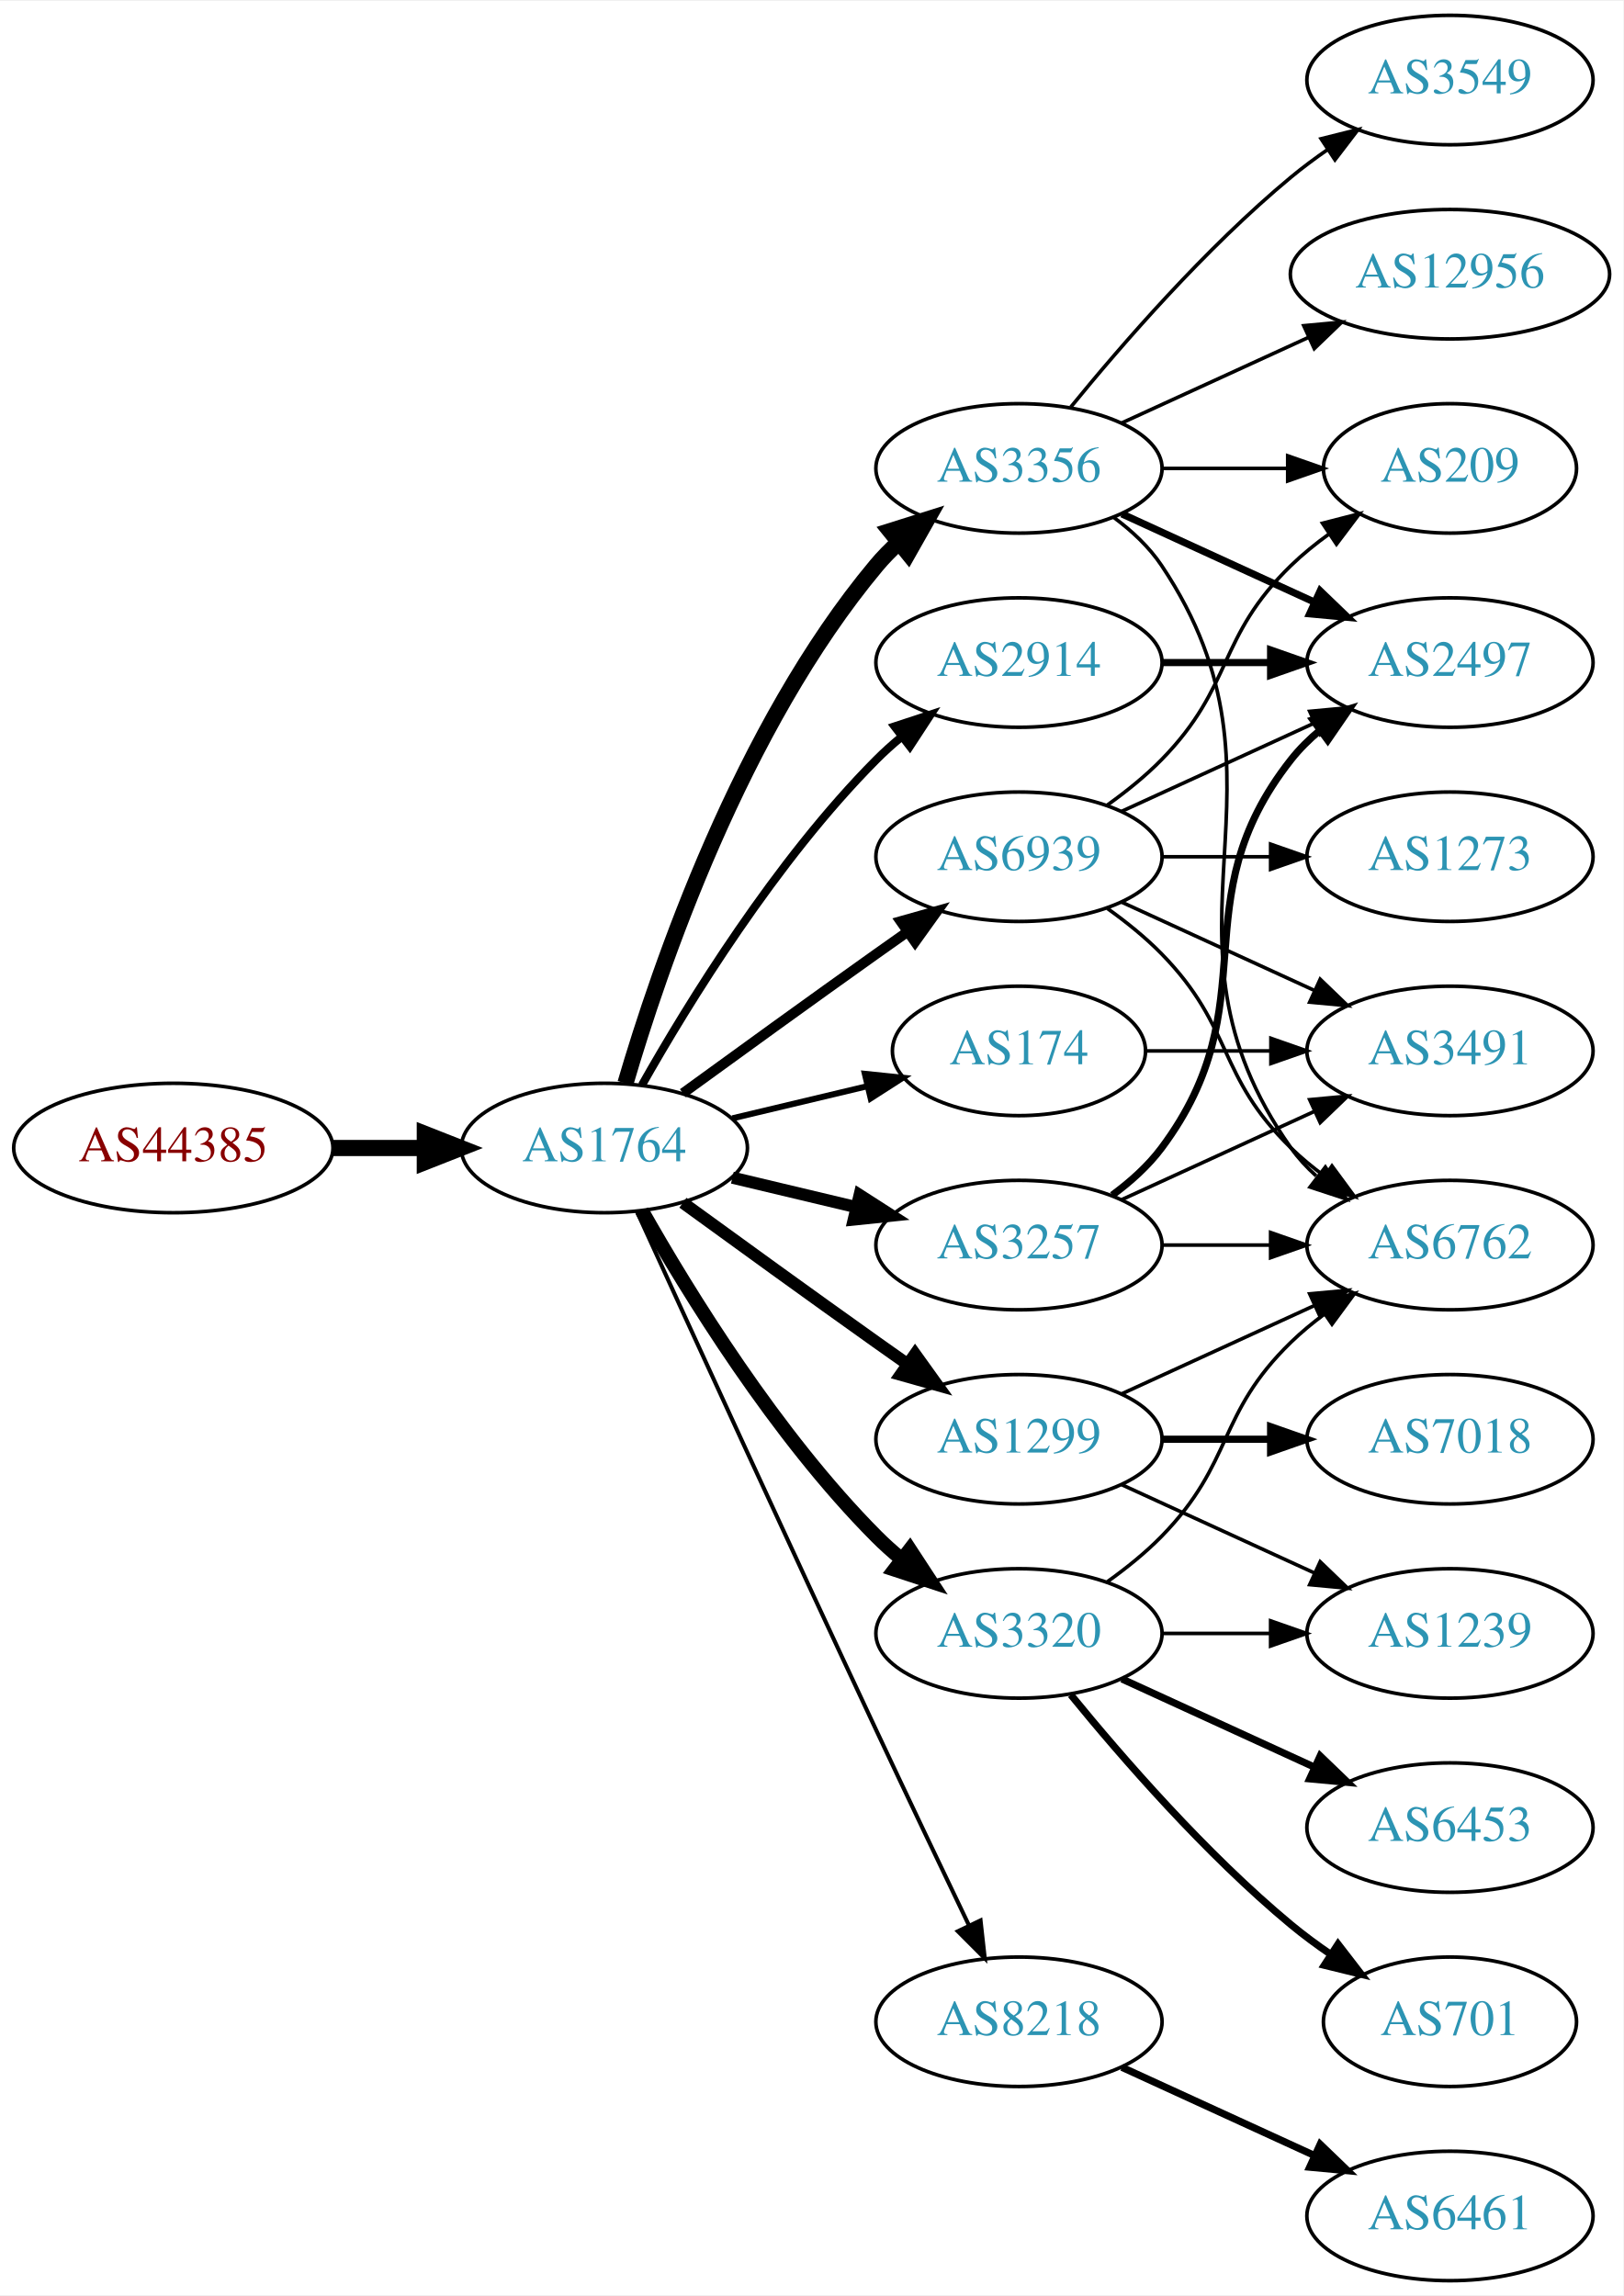
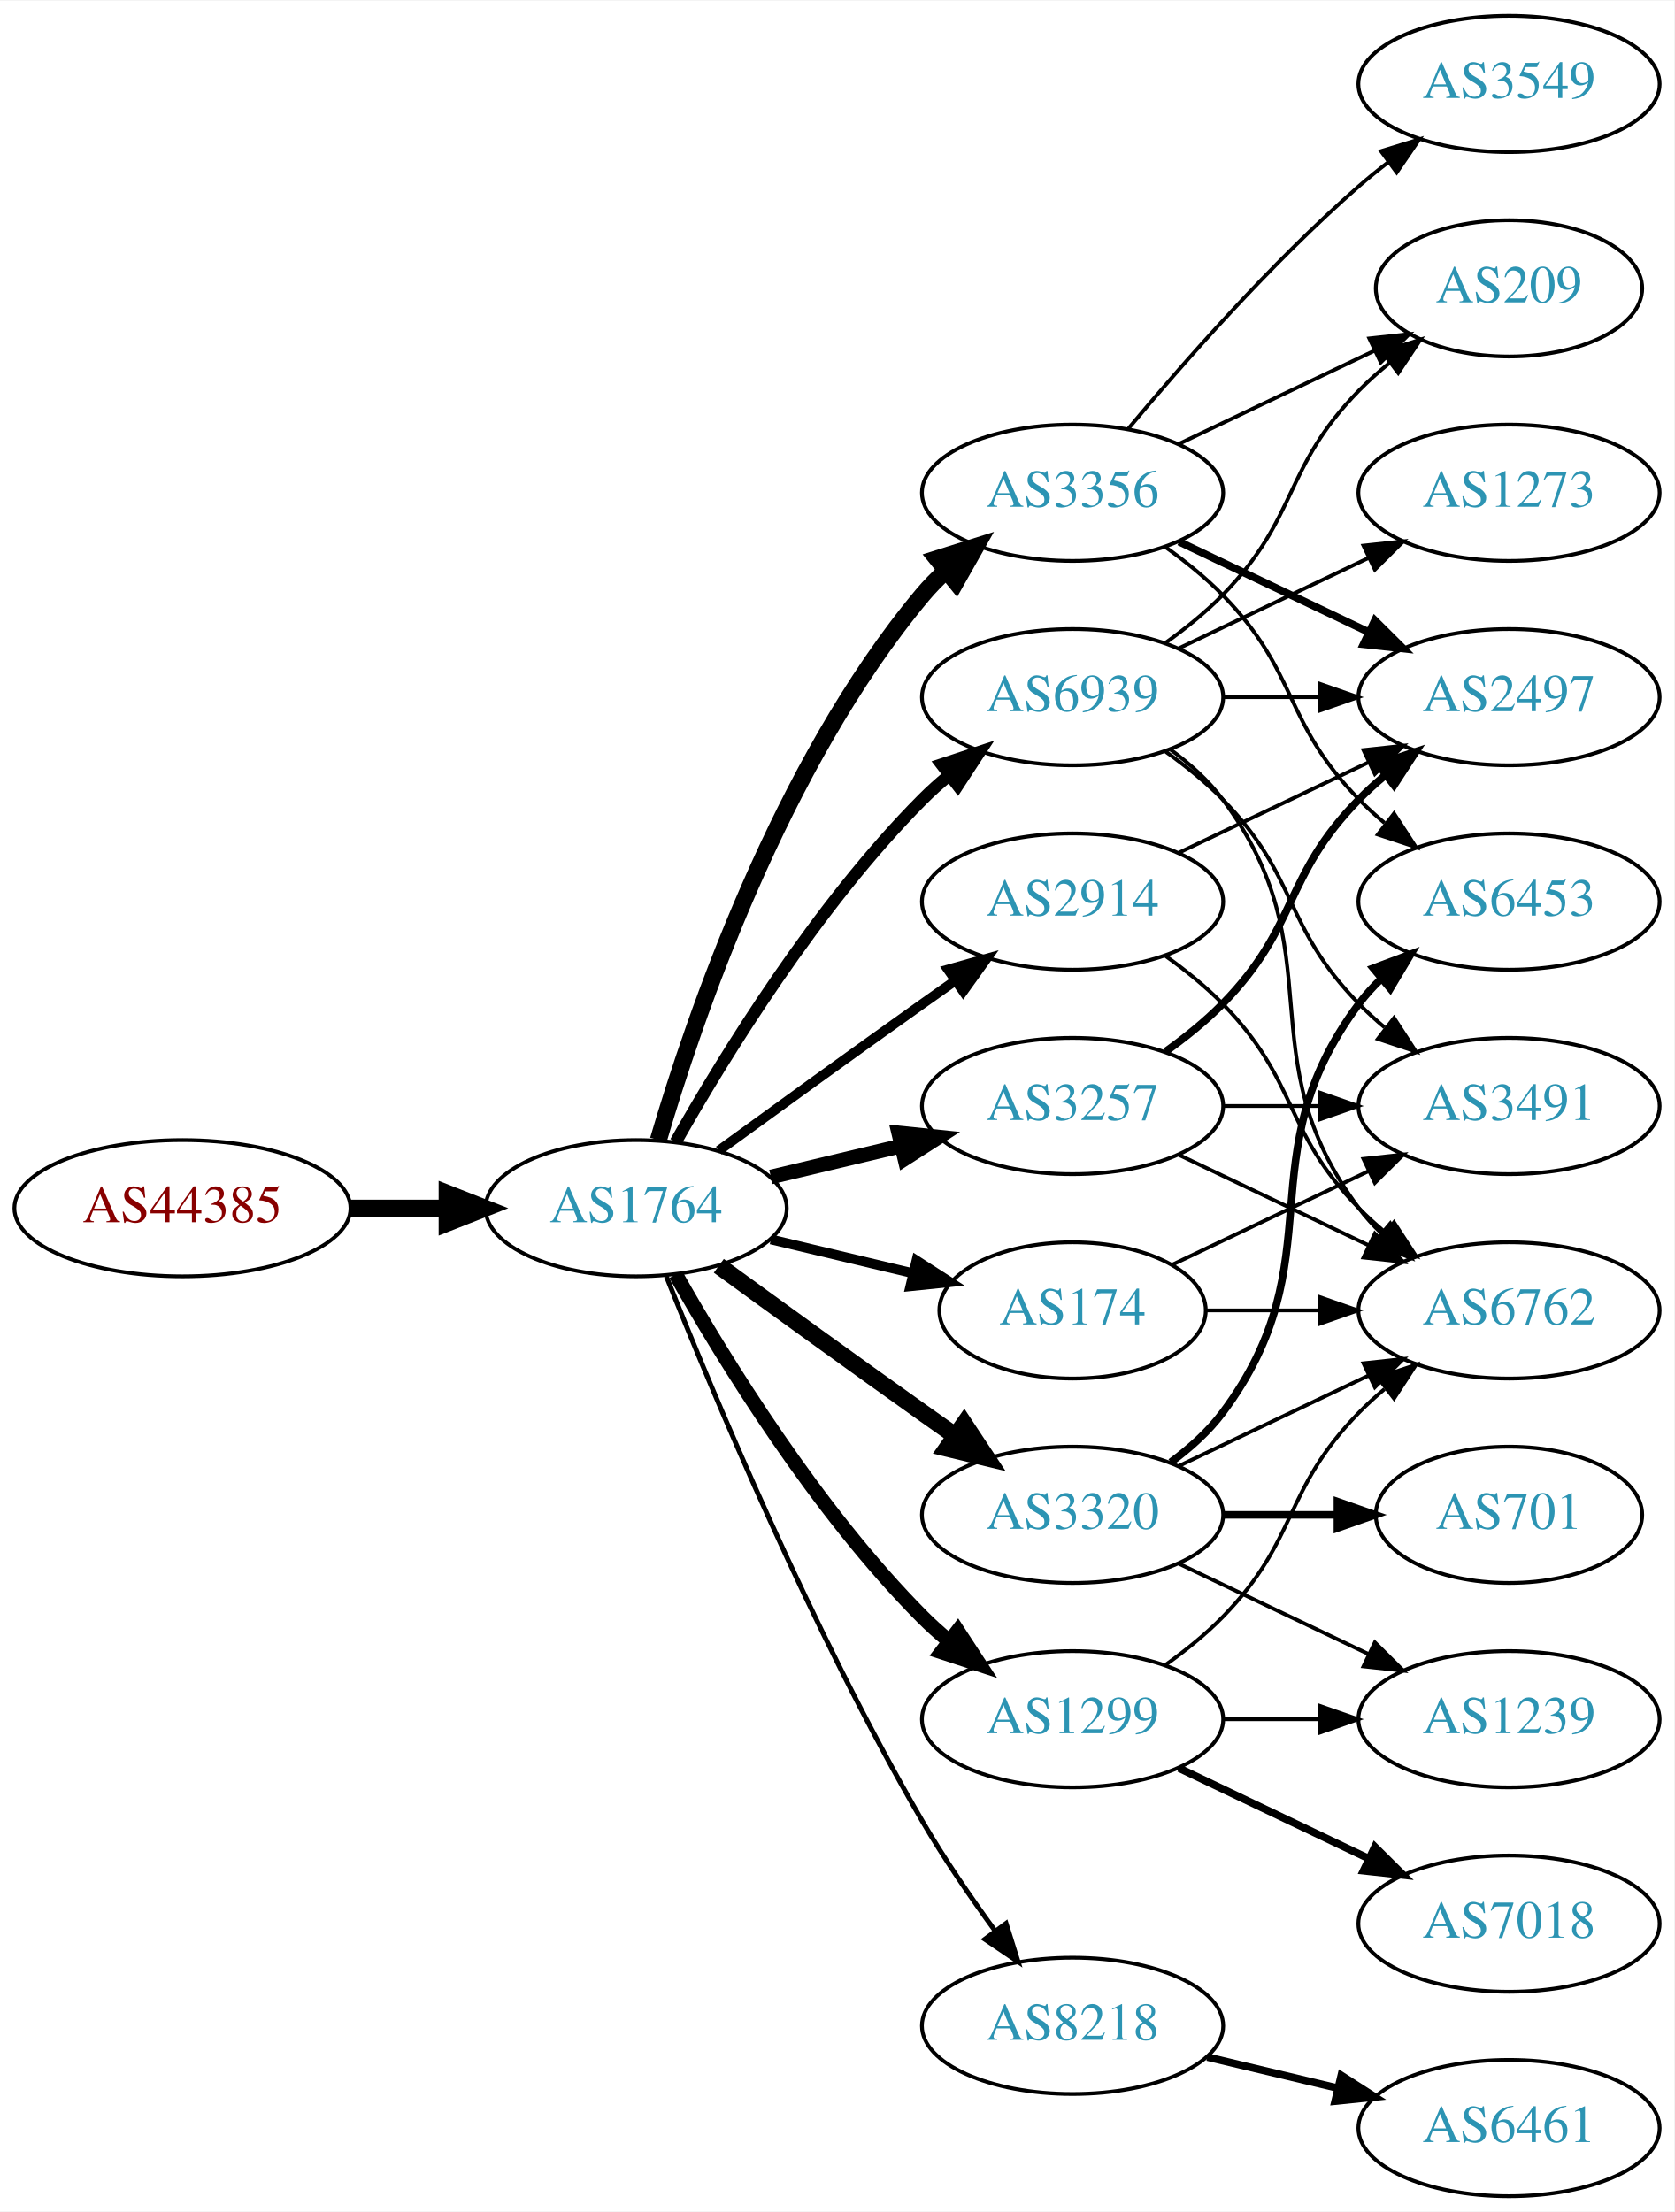
- <svg xmlns="http://www.w3.org/2000/svg" xmlns:xlink="http://www.w3.org/1999/xlink" width="451pt" height="638pt" viewBox="0.00 0.00 451.37 638.00">
-   <g id="graph0" class="graph" transform="scale(1 1) rotate(0) translate(4 634)">
-     <polygon fill="white" stroke="none" points="-4,4 -4,-634 447.37,-634 447.37,4 -4,4" />
+ <svg xmlns="http://www.w3.org/2000/svg" xmlns:xlink="http://www.w3.org/1999/xlink" width="442pt" height="584pt" viewBox="0.00 0.00 442.27 584.00">
+   <g id="graph0" class="graph" transform="scale(1 1) rotate(0) translate(4 580)">
+     <polygon fill="white" stroke="none" points="-4,4 -4,-580 438.271,-580 438.271,4 -4,4" />
    <g id="node1" class="node">
      <g id="a_node1">
        <a xlink:href="/asn/44385" xlink:title="AS44385 ~ NA-NET Communications GmbH [AT]">
-           <ellipse fill="#ffffff" stroke="black" cx="44.196" cy="-315" rx="44.393" ry="18" />
-           <text text-anchor="middle" x="44.196" y="-311.3" font-family="Times,serif" font-size="14.00" fill="#880000">AS44385</text>
+           <ellipse fill="#ffffff" stroke="black" cx="44.196" cy="-261" rx="44.393" ry="18" />
+           <text text-anchor="middle" x="44.196" y="-257.3" font-family="Times,serif" font-size="14.00" fill="#880000">AS44385</text>
        </a>
      </g>
    </g>
    <g id="node2" class="node">
      <g id="a_node2">
        <a xlink:href="/asn/1764" xlink:title="AS1764 ~ NEXTLAYER-AS [AT]">
-           <ellipse fill="#ffffff" stroke="black" cx="164.039" cy="-315" rx="39.794" ry="18" />
-           <text text-anchor="middle" x="164.039" y="-311.3" font-family="Times,serif" font-size="14.00" fill="#2c94b3">AS1764</text>
+           <ellipse fill="#ffffff" stroke="black" cx="164.039" cy="-261" rx="39.794" ry="18" />
+           <text text-anchor="middle" x="164.039" y="-257.3" font-family="Times,serif" font-size="14.00" fill="#2c94b3">AS1764</text>
        </a>
      </g>
    </g>
    <g id="edge1" class="edge">
-       <path fill="none" stroke="black" stroke-width="4.5" d="M88.407,-315C96.72,-315 105.482,-315 113.965,-315" />
-       <polygon fill="black" stroke="black" stroke-width="4.5" points="114.123,-318.938 124.123,-315 114.123,-311.063 114.123,-318.938" />
+       <path fill="none" stroke="black" stroke-width="4.5" d="M88.407,-261C96.72,-261 105.482,-261 113.965,-261" />
+       <polygon fill="black" stroke="black" stroke-width="4.5" points="114.123,-264.938 124.123,-261 114.123,-257.063 114.123,-264.938" />
    </g>
    <g id="node3" class="node">
      <g id="a_node3">
-         <a xlink:href="/asn/174" xlink:title="AS174 ~ Cogent Communications [US]">
-           <ellipse fill="#ffffff" stroke="black" cx="279.332" cy="-342" rx="35.194" ry="18" />
-           <text text-anchor="middle" x="279.332" y="-338.3" font-family="Times,serif" font-size="14.00" fill="#2c94b3">AS174</text>
+         <a xlink:href="/asn/3257" xlink:title="AS3257 ~ GTT [DE]">
+           <ellipse fill="#ffffff" stroke="black" cx="279.332" cy="-288" rx="39.794" ry="18" />
+           <text text-anchor="middle" x="279.332" y="-284.3" font-family="Times,serif" font-size="14.00" fill="#2c94b3">AS3257</text>
        </a>
      </g>
    </g>
    <g id="edge2" class="edge">
-       <path fill="none" stroke="black" stroke-width="1.688" d="M199.646,-323.248C211.44,-326.058 224.745,-329.229 237.013,-332.153" />
-       <polygon fill="black" stroke="black" stroke-width="1.688" points="236.479,-335.624 247.018,-334.537 238.101,-328.814 236.479,-335.624" />
+       <path fill="none" stroke="black" stroke-width="3.857" d="M199.646,-269.248C210.517,-271.838 222.671,-274.735 234.114,-277.462" />
+       <polygon fill="black" stroke="black" stroke-width="3.857" points="233.397,-280.889 243.936,-279.803 235.02,-274.08 233.397,-280.889" />
    </g>
    <g id="node4" class="node">
      <g id="a_node4">
        <a xlink:href="/asn/3356" xlink:title="AS3356 ~ Level 3 Parent, LLC [US]">
-           <ellipse fill="#ffffff" stroke="black" cx="279.332" cy="-504" rx="39.794" ry="18" />
-           <text text-anchor="middle" x="279.332" y="-500.3" font-family="Times,serif" font-size="14.00" fill="#2c94b3">AS3356</text>
+           <ellipse fill="#ffffff" stroke="black" cx="279.332" cy="-450" rx="39.794" ry="18" />
+           <text text-anchor="middle" x="279.332" y="-446.3" font-family="Times,serif" font-size="14.00" fill="#2c94b3">AS3356</text>
        </a>
      </g>
    </g>
    <g id="edge3" class="edge">
-       <path fill="none" stroke="black" stroke-width="4.5" d="M169.913,-333.002C179.227,-364.844 202.043,-431.981 239.685,-477 241.555,-479.237 243.654,-481.374 245.88,-483.396" />
-       <polygon fill="black" stroke="black" stroke-width="4.5" points="243.548,-486.574 253.799,-489.804 248.502,-480.452 243.548,-486.574" />
+       <path fill="none" stroke="black" stroke-width="4.5" d="M169.913,-279.002C179.227,-310.844 202.043,-377.981 239.685,-423 241.555,-425.237 243.654,-427.374 245.88,-429.396" />
+       <polygon fill="black" stroke="black" stroke-width="4.5" points="243.548,-432.574 253.799,-435.804 248.502,-426.452 243.548,-432.574" />
    </g>
    <g id="node5" class="node">
      <g id="a_node5">
-         <a xlink:href="/asn/1299" xlink:title="AS1299 ~ Telia Carrier [EU]">
-           <ellipse fill="#ffffff" stroke="black" cx="279.332" cy="-234" rx="39.794" ry="18" />
-           <text text-anchor="middle" x="279.332" y="-230.3" font-family="Times,serif" font-size="14.00" fill="#2c94b3">AS1299</text>
+         <a xlink:href="/asn/8218" xlink:title="AS8218 ~ legacy Neotelecoms [FR]">
+           <ellipse fill="#ffffff" stroke="black" cx="279.332" cy="-45" rx="39.794" ry="18" />
+           <text text-anchor="middle" x="279.332" y="-41.3" font-family="Times,serif" font-size="14.00" fill="#2c94b3">AS8218</text>
        </a>
      </g>
    </g>
    <g id="edge4" class="edge">
-       <path fill="none" stroke="black" stroke-width="3.375" d="M185.887,-299.778C200.821,-288.909 221.435,-273.975 239.685,-261 242.506,-258.995 245.449,-256.915 248.397,-254.841" />
-       <polygon fill="black" stroke="black" stroke-width="3.375" points="250.443,-257.681 256.621,-249.074 246.424,-251.95 250.443,-257.681" />
+       <path fill="none" stroke="black" stroke-width="1.286" d="M172.042,-242.949C184.169,-212.43 210.587,-149.067 239.685,-99 245.392,-89.181 252.43,-78.922 258.929,-70.016" />
+       <polygon fill="black" stroke="black" stroke-width="1.286" points="261.77,-72.061 264.934,-61.95 256.155,-67.881 261.77,-72.061" />
    </g>
    <g id="node6" class="node">
      <g id="a_node6">
-         <a xlink:href="/asn/3257" xlink:title="AS3257 ~ GTT [DE]">
-           <ellipse fill="#ffffff" stroke="black" cx="279.332" cy="-288" rx="39.794" ry="18" />
-           <text text-anchor="middle" x="279.332" y="-284.3" font-family="Times,serif" font-size="14.00" fill="#2c94b3">AS3257</text>
-         </a>
-       </g>
-     </g>
-     <g id="edge5" class="edge">
-       <path fill="none" stroke="black" stroke-width="3.375" d="M199.646,-306.752C210.517,-304.162 222.671,-301.265 234.114,-298.538" />
-       <polygon fill="black" stroke="black" stroke-width="3.375" points="235.02,-301.92 243.936,-296.197 233.397,-295.111 235.02,-301.92" />
-     </g>
-     <g id="node7" class="node">
-       <g id="a_node7">
        <a xlink:href="/asn/3320" xlink:title="AS3320 ~ DTAG [DE]">
          <ellipse fill="#ffffff" stroke="black" cx="279.332" cy="-180" rx="39.794" ry="18" />
          <text text-anchor="middle" x="279.332" y="-176.3" font-family="Times,serif" font-size="14.00" fill="#2c94b3">AS3320</text>
        </a>
      </g>
    </g>
+     <g id="edge5" class="edge">
+       <path fill="none" stroke="black" stroke-width="4.5" d="M185.887,-245.778C200.821,-234.909 221.435,-219.975 239.685,-207 242.506,-204.995 245.449,-202.915 248.397,-200.841" />
+       <polygon fill="black" stroke="black" stroke-width="4.5" points="250.694,-204.039 256.621,-195.074 246.173,-197.591 250.694,-204.039" />
+     </g>
+     <g id="node7" class="node">
+       <g id="a_node7">
+         <a xlink:href="/asn/1299" xlink:title="AS1299 ~ Telia Carrier [EU]">
+           <ellipse fill="#ffffff" stroke="black" cx="279.332" cy="-126" rx="39.794" ry="18" />
+           <text text-anchor="middle" x="279.332" y="-122.3" font-family="Times,serif" font-size="14.00" fill="#2c94b3">AS1299</text>
+         </a>
+       </g>
+     </g>
    <g id="edge6" class="edge">
-       <path fill="none" stroke="black" stroke-width="3.938" d="M174.498,-297.51C187.28,-274.904 211.712,-235.114 239.685,-207 241.796,-204.879 244.092,-202.812 246.477,-200.829" />
-       <polygon fill="black" stroke="black" stroke-width="3.938" points="248.993,-203.31 254.793,-194.444 244.73,-197.758 248.993,-203.31" />
+       <path fill="none" stroke="black" stroke-width="3.857" d="M174.498,-243.51C187.28,-220.904 211.712,-181.114 239.685,-153 241.796,-150.879 244.092,-148.812 246.477,-146.829" />
+       <polygon fill="black" stroke="black" stroke-width="3.857" points="248.993,-149.31 254.793,-140.444 244.73,-143.758 248.993,-149.31" />
    </g>
    <g id="node8" class="node">
      <g id="a_node8">
-         <a xlink:href="/asn/8218" xlink:title="AS8218 ~ legacy Neotelecoms [FR]">
-           <ellipse fill="#ffffff" stroke="black" cx="279.332" cy="-72" rx="39.794" ry="18" />
-           <text text-anchor="middle" x="279.332" y="-68.3" font-family="Times,serif" font-size="14.00" fill="#2c94b3">AS8218</text>
+         <a xlink:href="/asn/2914" xlink:title="AS2914 ~ NTT America, Inc. [US]">
+           <ellipse fill="#ffffff" stroke="black" cx="279.332" cy="-342" rx="39.794" ry="18" />
+           <text text-anchor="middle" x="279.332" y="-338.3" font-family="Times,serif" font-size="14.00" fill="#2c94b3">AS2914</text>
        </a>
      </g>
    </g>
    <g id="edge7" class="edge">
-       <path fill="none" stroke="black" stroke-width="1.125" d="M173.026,-297.464C186.602,-267.704 215.099,-205.43 239.685,-153 248.176,-134.892 257.868,-114.579 265.422,-98.825" />
-       <polygon fill="black" stroke="black" stroke-width="1.125" points="268.647,-100.195 269.82,-89.665 262.337,-97.165 268.647,-100.195" />
+       <path fill="none" stroke="black" stroke-width="2.571" d="M185.887,-276.222C200.821,-287.091 221.435,-302.025 239.685,-315 242.506,-317.005 245.449,-319.085 248.397,-321.159" />
+       <polygon fill="black" stroke="black" stroke-width="2.571" points="246.424,-324.05 256.621,-326.926 250.443,-318.319 246.424,-324.05" />
    </g>
    <g id="node9" class="node">
      <g id="a_node9">
-         <a xlink:href="/asn/2914" xlink:title="AS2914 ~ NTT America, Inc. [US]">
-           <ellipse fill="#ffffff" stroke="black" cx="279.332" cy="-450" rx="39.794" ry="18" />
-           <text text-anchor="middle" x="279.332" y="-446.3" font-family="Times,serif" font-size="14.00" fill="#2c94b3">AS2914</text>
+         <a xlink:href="/asn/174" xlink:title="AS174 ~ Cogent Communications [US]">
+           <ellipse fill="#ffffff" stroke="black" cx="279.332" cy="-234" rx="35.194" ry="18" />
+           <text text-anchor="middle" x="279.332" y="-230.3" font-family="Times,serif" font-size="14.00" fill="#2c94b3">AS174</text>
        </a>
      </g>
    </g>
    <g id="edge8" class="edge">
-       <path fill="none" stroke="black" stroke-width="2.25" d="M174.498,-332.49C187.28,-355.096 211.712,-394.886 239.685,-423 241.796,-425.121 244.092,-427.188 246.477,-429.171" />
-       <polygon fill="black" stroke="black" stroke-width="2.25" points="244.73,-432.242 254.793,-435.556 248.993,-426.69 244.73,-432.242" />
+       <path fill="none" stroke="black" stroke-width="2.571" d="M199.646,-252.752C211.44,-249.942 224.745,-246.771 237.013,-243.847" />
+       <polygon fill="black" stroke="black" stroke-width="2.571" points="238.101,-247.186 247.018,-241.463 236.479,-240.376 238.101,-247.186" />
    </g>
    <g id="node10" class="node">
      <g id="a_node10">
        <a xlink:href="/asn/6939" xlink:title="AS6939 ~ Hurricane Electric LLC [US]">
          <ellipse fill="#ffffff" stroke="black" cx="279.332" cy="-396" rx="39.794" ry="18" />
          <text text-anchor="middle" x="279.332" y="-392.3" font-family="Times,serif" font-size="14.00" fill="#2c94b3">AS6939</text>
        </a>
      </g>
    </g>
    <g id="edge9" class="edge">
-       <path fill="none" stroke="black" stroke-width="2.812" d="M185.887,-330.222C200.821,-341.091 221.435,-356.025 239.685,-369 242.506,-371.005 245.449,-373.085 248.397,-375.159" />
-       <polygon fill="black" stroke="black" stroke-width="2.812" points="246.424,-378.05 256.621,-380.926 250.443,-372.319 246.424,-378.05" />
+       <path fill="none" stroke="black" stroke-width="3.214" d="M174.498,-278.49C187.28,-301.096 211.712,-340.886 239.685,-369 241.796,-371.121 244.092,-373.188 246.477,-375.171" />
+       <polygon fill="black" stroke="black" stroke-width="3.214" points="244.73,-378.242 254.793,-381.556 248.993,-372.69 244.73,-378.242" />
+     </g>
+     <g id="node12" class="node">
+       <g id="a_node12">
+         <a xlink:href="/asn/2497" xlink:title="AS2497 ~ Internet Initiative Japan Inc. [JP]">
+           <ellipse fill="#ffffff" stroke="black" cx="394.625" cy="-396" rx="39.794" ry="18" />
+           <text text-anchor="middle" x="394.625" y="-392.3" font-family="Times,serif" font-size="14.00" fill="#2c94b3">AS2497</text>
+         </a>
+       </g>
+     </g>
+     <g id="edge14" class="edge">
+       <path fill="none" stroke="black" stroke-width="2" d="M303.926,-302.389C309.182,-306.148 314.513,-310.437 318.978,-315 339.151,-335.617 334.806,-348.383 354.978,-369 357.071,-371.139 359.354,-373.218 361.731,-375.21" />
+       <polygon fill="black" stroke="black" stroke-width="2" points="359.974,-378.275 370.031,-381.611 364.249,-372.732 359.974,-378.275" />
+     </g>
+     <g id="node15" class="node">
+       <g id="a_node15">
+         <a xlink:href="/asn/6762" xlink:title="AS6762 ~ TELECOM ITALIA SPARKLE S.p.A. [IT]">
+           <ellipse fill="#ffffff" stroke="black" cx="394.625" cy="-234" rx="39.794" ry="18" />
+           <text text-anchor="middle" x="394.625" y="-230.3" font-family="Times,serif" font-size="14.00" fill="#2c94b3">AS6762</text>
+         </a>
+       </g>
+     </g>
+     <g id="edge15" class="edge">
+       <path fill="none" stroke="black" d="M307.468,-275.066C322.462,-267.919 341.283,-258.948 357.506,-251.215" />
+       <polygon fill="black" stroke="black" points="359.188,-254.291 366.71,-246.829 356.177,-247.972 359.188,-254.291" />
+     </g>
+     <g id="node16" class="node">
+       <g id="a_node16">
+         <a xlink:href="/asn/3491" xlink:title="AS3491 ~ PCCW Global, Inc. [US]">
+           <ellipse fill="#ffffff" stroke="black" cx="394.625" cy="-288" rx="39.794" ry="18" />
+           <text text-anchor="middle" x="394.625" y="-284.3" font-family="Times,serif" font-size="14.00" fill="#2c94b3">AS3491</text>
+         </a>
+       </g>
+     </g>
+     <g id="edge16" class="edge">
+       <path fill="none" stroke="black" d="M319.004,-288C327.207,-288 335.971,-288 344.503,-288" />
+       <polygon fill="black" stroke="black" points="344.742,-291.5 354.742,-288 344.742,-284.5 344.742,-291.5" />
    </g>
    <g id="node11" class="node">
      <g id="a_node11">
-         <a xlink:href="/asn/3491" xlink:title="AS3491 ~ PCCW Global, Inc. [US]">
-           <ellipse fill="#ffffff" stroke="black" cx="399.174" cy="-342" rx="39.794" ry="18" />
-           <text text-anchor="middle" x="399.174" y="-338.3" font-family="Times,serif" font-size="14.00" fill="#2c94b3">AS3491</text>
+         <a xlink:href="/asn/3549" xlink:title="AS3549 ~ Level 3 Parent, LLC [US]">
+           <ellipse fill="#ffffff" stroke="black" cx="394.625" cy="-558" rx="39.794" ry="18" />
+           <text text-anchor="middle" x="394.625" y="-554.3" font-family="Times,serif" font-size="14.00" fill="#2c94b3">AS3549</text>
        </a>
      </g>
    </g>
    <g id="edge10" class="edge">
-       <path fill="none" stroke="black" d="M314.733,-342C325.557,-342 337.725,-342 349.352,-342" />
-       <polygon fill="black" stroke="black" points="349.383,-345.5 359.383,-342 349.383,-338.5 349.383,-345.5" />
-     </g>
-     <g id="node12" class="node">
-       <g id="a_node12">
-         <a xlink:href="/asn/6762" xlink:title="AS6762 ~ TELECOM ITALIA SPARKLE S.p.A. [IT]">
-           <ellipse fill="#ffffff" stroke="black" cx="399.174" cy="-288" rx="39.794" ry="18" />
-           <text text-anchor="middle" x="399.174" y="-284.3" font-family="Times,serif" font-size="14.00" fill="#2c94b3">AS6762</text>
-         </a>
-       </g>
+       <path fill="none" stroke="black" d="M293.962,-466.817C308.244,-483.929 331.791,-510.745 354.978,-531 357.444,-533.154 360.082,-535.294 362.78,-537.372" />
+       <polygon fill="black" stroke="black" points="360.805,-540.264 370.934,-543.37 364.953,-534.625 360.805,-540.264" />
    </g>
    <g id="edge11" class="edge">
-       <path fill="none" stroke="black" d="M305.651,-490.393C310.707,-486.649 315.518,-482.169 318.978,-477 360.003,-415.706 312.399,-375.225 354.978,-315 356.969,-312.184 359.356,-309.599 361.972,-307.24" />
-       <polygon fill="black" stroke="black" points="364.525,-309.694 370.34,-300.838 360.271,-304.135 364.525,-309.694" />
+       <path fill="none" stroke="black" stroke-width="2" d="M307.468,-437.066C322.462,-429.919 341.283,-420.948 357.506,-413.215" />
+       <polygon fill="black" stroke="black" stroke-width="2" points="359.188,-416.291 366.71,-408.829 356.177,-409.972 359.188,-416.291" />
    </g>
    <g id="node13" class="node">
      <g id="a_node13">
-         <a xlink:href="/asn/3549" xlink:title="AS3549 ~ Level 3 Parent, LLC [US]">
-           <ellipse fill="#ffffff" stroke="black" cx="399.174" cy="-612" rx="39.794" ry="18" />
-           <text text-anchor="middle" x="399.174" y="-608.3" font-family="Times,serif" font-size="14.00" fill="#2c94b3">AS3549</text>
+         <a xlink:href="/asn/6453" xlink:title="AS6453 ~ TATA COMMUNICATIONS (AMERICA) INC [US]">
+           <ellipse fill="#ffffff" stroke="black" cx="394.625" cy="-342" rx="39.794" ry="18" />
+           <text text-anchor="middle" x="394.625" y="-338.3" font-family="Times,serif" font-size="14.00" fill="#2c94b3">AS6453</text>
        </a>
      </g>
    </g>
    <g id="edge12" class="edge">
-       <path fill="none" stroke="black" d="M293.751,-521.065C307.865,-538.375 331.28,-565.345 354.978,-585 358.194,-587.668 361.695,-590.27 365.265,-592.741" />
-       <polygon fill="black" stroke="black" points="363.343,-595.666 373.622,-598.236 367.189,-589.817 363.343,-595.666" />
+       <path fill="none" stroke="black" d="M303.926,-435.611C309.182,-431.852 314.513,-427.563 318.978,-423 339.151,-402.383 334.806,-389.617 354.978,-369 357.071,-366.861 359.354,-364.782 361.731,-362.79" />
+       <polygon fill="black" stroke="black" points="364.249,-365.268 370.031,-356.389 359.974,-359.725 364.249,-365.268" />
    </g>
    <g id="node14" class="node">
      <g id="a_node14">
-         <a xlink:href="/asn/2497" xlink:title="AS2497 ~ Internet Initiative Japan Inc. [JP]">
-           <ellipse fill="#ffffff" stroke="black" cx="399.174" cy="-450" rx="39.794" ry="18" />
-           <text text-anchor="middle" x="399.174" y="-446.3" font-family="Times,serif" font-size="14.00" fill="#2c94b3">AS2497</text>
+         <a xlink:href="/asn/209" xlink:title="AS209 ~ CenturyLink Communications, LLC [US]">
+           <ellipse fill="#ffffff" stroke="black" cx="394.625" cy="-504" rx="35.194" ry="18" />
+           <text text-anchor="middle" x="394.625" y="-500.3" font-family="Times,serif" font-size="14.00" fill="#2c94b3">AS209</text>
        </a>
      </g>
    </g>
    <g id="edge13" class="edge">
-       <path fill="none" stroke="black" stroke-width="2" d="M307.96,-491.339C323.917,-484.027 344.188,-474.739 361.471,-466.819" />
-       <polygon fill="black" stroke="black" stroke-width="2" points="363.085,-469.929 370.718,-462.581 360.169,-463.565 363.085,-469.929" />
-     </g>
-     <g id="node15" class="node">
-       <g id="a_node15">
-         <a xlink:href="/asn/12956" xlink:title="AS12956 ~ TELXIUS [ES]">
-           <ellipse fill="#ffffff" stroke="black" cx="399.174" cy="-558" rx="44.393" ry="18" />
-           <text text-anchor="middle" x="399.174" y="-554.3" font-family="Times,serif" font-size="14.00" fill="#2c94b3">AS12956</text>
-         </a>
-       </g>
-     </g>
-     <g id="edge14" class="edge">
-       <path fill="none" stroke="black" d="M307.96,-516.661C323.458,-523.762 343.025,-532.728 359.971,-540.494" />
-       <polygon fill="black" stroke="black" points="358.525,-543.681 369.074,-544.665 361.441,-537.317 358.525,-543.681" />
-     </g>
-     <g id="node16" class="node">
-       <g id="a_node16">
-         <a xlink:href="/asn/209" xlink:title="AS209 ~ CenturyLink Communications, LLC [US]">
-           <ellipse fill="#ffffff" stroke="black" cx="399.174" cy="-504" rx="35.194" ry="18" />
-           <text text-anchor="middle" x="399.174" y="-500.3" font-family="Times,serif" font-size="14.00" fill="#2c94b3">AS209</text>
-         </a>
-       </g>
-     </g>
-     <g id="edge15" class="edge">
-       <path fill="none" stroke="black" d="M319.244,-504C330.331,-504 342.491,-504 353.873,-504" />
-       <polygon fill="black" stroke="black" points="354.055,-507.5 364.055,-504 354.055,-500.5 354.055,-507.5" />
-     </g>
-     <g id="edge17" class="edge">
-       <path fill="none" stroke="black" d="M307.96,-246.661C323.917,-253.973 344.188,-263.261 361.471,-271.181" />
-       <polygon fill="black" stroke="black" points="360.169,-274.435 370.718,-275.419 363.085,-268.071 360.169,-274.435" />
+       <path fill="none" stroke="black" d="M307.468,-462.934C322.9,-470.29 342.385,-479.577 358.92,-487.459" />
+       <polygon fill="black" stroke="black" points="357.729,-490.768 368.262,-491.911 360.741,-484.449 357.729,-490.768" />
    </g>
    <g id="node17" class="node">
      <g id="a_node17">
-         <a xlink:href="/asn/7018" xlink:title="AS7018 ~ AT&amp;T Services, Inc. [US]">
-           <ellipse fill="#ffffff" stroke="black" cx="399.174" cy="-234" rx="39.794" ry="18" />
-           <text text-anchor="middle" x="399.174" y="-230.3" font-family="Times,serif" font-size="14.00" fill="#2c94b3">AS7018</text>
-         </a>
-       </g>
-     </g>
-     <g id="edge16" class="edge">
-       <path fill="none" stroke="black" stroke-width="2" d="M319.244,-234C328.798,-234 339.147,-234 349.11,-234" />
-       <polygon fill="black" stroke="black" stroke-width="2" points="349.302,-237.5 359.302,-234 349.302,-230.5 349.302,-237.5" />
+         <a xlink:href="/asn/6461" xlink:title="AS6461 ~ Zayo Bandwidth [US]">
+           <ellipse fill="#ffffff" stroke="black" cx="394.625" cy="-18" rx="39.794" ry="18" />
+           <text text-anchor="middle" x="394.625" y="-14.3" font-family="Times,serif" font-size="14.00" fill="#2c94b3">AS6461</text>
+         </a>
+       </g>
+     </g>
+     <g id="edge17" class="edge">
+       <path fill="none" stroke="black" stroke-width="2" d="M314.939,-36.752C325.81,-34.162 337.964,-31.265 349.407,-28.538" />
+       <polygon fill="black" stroke="black" stroke-width="2" points="350.313,-31.92 359.229,-26.197 348.69,-25.111 350.313,-31.92" />
+     </g>
+     <g id="edge19" class="edge">
+       <path fill="none" stroke="black" stroke-width="2" d="M305.262,-193.882C310.338,-197.611 315.256,-202.016 318.978,-207 349.249,-247.542 324.707,-274.458 354.978,-315 356.723,-317.336 358.73,-319.545 360.893,-321.617" />
+       <polygon fill="black" stroke="black" stroke-width="2" points="358.771,-324.405 368.694,-328.118 363.253,-319.027 358.771,-324.405" />
+     </g>
+     <g id="edge21" class="edge">
+       <path fill="none" stroke="black" d="M307.468,-192.934C322.462,-200.081 341.283,-209.052 357.506,-216.785" />
+       <polygon fill="black" stroke="black" points="356.177,-220.028 366.71,-221.171 359.188,-213.709 356.177,-220.028" />
    </g>
    <g id="node18" class="node">
      <g id="a_node18">
+         <a xlink:href="/asn/701" xlink:title="AS701 ~ UUNET [US]">
+           <ellipse fill="#ffffff" stroke="black" cx="394.625" cy="-180" rx="35.194" ry="18" />
+           <text text-anchor="middle" x="394.625" y="-176.3" font-family="Times,serif" font-size="14.00" fill="#2c94b3">AS701</text>
+         </a>
+       </g>
+     </g>
+     <g id="edge18" class="edge">
+       <path fill="none" stroke="black" stroke-width="2" d="M319.004,-180C328.709,-180 339.2,-180 349.163,-180" />
+       <polygon fill="black" stroke="black" stroke-width="2" points="349.299,-183.5 359.299,-180 349.299,-176.5 349.299,-183.5" />
+     </g>
+     <g id="node19" class="node">
+       <g id="a_node19">
        <a xlink:href="/asn/1239" xlink:title="AS1239 ~ Sprint [US]">
-           <ellipse fill="#ffffff" stroke="black" cx="399.174" cy="-180" rx="39.794" ry="18" />
-           <text text-anchor="middle" x="399.174" y="-176.3" font-family="Times,serif" font-size="14.00" fill="#2c94b3">AS1239</text>
-         </a>
-       </g>
-     </g>
-     <g id="edge18" class="edge">
-       <path fill="none" stroke="black" d="M307.96,-221.339C323.917,-214.027 344.188,-204.739 361.471,-196.819" />
-       <polygon fill="black" stroke="black" points="363.085,-199.929 370.718,-192.581 360.169,-193.565 363.085,-199.929" />
-     </g>
-     <g id="edge21" class="edge">
-       <path fill="none" stroke="black" d="M307.96,-300.661C323.917,-307.973 344.188,-317.261 361.471,-325.181" />
-       <polygon fill="black" stroke="black" points="360.169,-328.435 370.718,-329.419 363.085,-322.071 360.169,-328.435" />
-     </g>
-     <g id="edge19" class="edge">
-       <path fill="none" stroke="black" d="M319.244,-288C328.798,-288 339.147,-288 349.11,-288" />
-       <polygon fill="black" stroke="black" points="349.302,-291.5 359.302,-288 349.302,-284.5 349.302,-291.5" />
+           <ellipse fill="#ffffff" stroke="black" cx="394.625" cy="-126" rx="39.794" ry="18" />
+           <text text-anchor="middle" x="394.625" y="-122.3" font-family="Times,serif" font-size="14.00" fill="#2c94b3">AS1239</text>
+         </a>
+       </g>
    </g>
    <g id="edge20" class="edge">
-       <path fill="none" stroke="black" stroke-width="2" d="M305.262,-301.882C310.338,-305.611 315.256,-310.016 318.978,-315 349.249,-355.542 323.679,-383.246 354.978,-423 357.303,-425.953 360.047,-428.67 363.006,-431.147" />
-       <polygon fill="black" stroke="black" stroke-width="2" points="361.065,-434.064 371.203,-437.145 365.199,-428.415 361.065,-434.064" />
-     </g>
-     <g id="edge26" class="edge">
-       <path fill="none" stroke="black" d="M303.926,-194.389C309.182,-198.148 314.513,-202.437 318.978,-207 339.151,-227.617 334.285,-240.906 354.978,-261 357.823,-263.763 360.997,-266.386 364.297,-268.834" />
-       <polygon fill="black" stroke="black" points="362.414,-271.786 372.645,-274.538 366.363,-266.006 362.414,-271.786" />
-     </g>
-     <g id="edge25" class="edge">
-       <path fill="none" stroke="black" d="M319.244,-180C328.798,-180 339.147,-180 349.11,-180" />
-       <polygon fill="black" stroke="black" points="349.302,-183.5 359.302,-180 349.302,-176.5 349.302,-183.5" />
+       <path fill="none" stroke="black" d="M307.468,-167.066C322.462,-159.919 341.283,-150.948 357.506,-143.215" />
+       <polygon fill="black" stroke="black" points="359.188,-146.291 366.71,-138.829 356.177,-139.972 359.188,-146.291" />
+     </g>
+     <g id="edge24" class="edge">
+       <path fill="none" stroke="black" d="M303.926,-140.389C309.182,-144.148 314.513,-148.437 318.978,-153 339.151,-173.617 334.806,-186.383 354.978,-207 357.071,-209.139 359.354,-211.218 361.731,-213.21" />
+       <polygon fill="black" stroke="black" points="359.974,-216.275 370.031,-219.611 364.249,-210.732 359.974,-216.275" />
+     </g>
+     <g id="edge23" class="edge">
+       <path fill="none" stroke="black" d="M319.004,-126C327.207,-126 335.971,-126 344.503,-126" />
+       <polygon fill="black" stroke="black" points="344.742,-129.5 354.742,-126 344.742,-122.5 344.742,-129.5" />
    </g>
    <g id="node20" class="node">
      <g id="a_node20">
-         <a xlink:href="/asn/6453" xlink:title="AS6453 ~ TATA COMMUNICATIONS (AMERICA) INC [US]">
-           <ellipse fill="#ffffff" stroke="black" cx="399.174" cy="-126" rx="39.794" ry="18" />
-           <text text-anchor="middle" x="399.174" y="-122.3" font-family="Times,serif" font-size="14.00" fill="#2c94b3">AS6453</text>
-         </a>
-       </g>
-     </g>
-     <g id="edge23" class="edge">
-       <path fill="none" stroke="black" stroke-width="2" d="M307.96,-167.339C323.917,-160.027 344.188,-150.739 361.471,-142.819" />
-       <polygon fill="black" stroke="black" stroke-width="2" points="363.085,-145.929 370.718,-138.581 360.169,-139.565 363.085,-145.929" />
+         <a xlink:href="/asn/7018" xlink:title="AS7018 ~ AT&amp;T Services, Inc. [US]">
+           <ellipse fill="#ffffff" stroke="black" cx="394.625" cy="-72" rx="39.794" ry="18" />
+           <text text-anchor="middle" x="394.625" y="-68.3" font-family="Times,serif" font-size="14.00" fill="#2c94b3">AS7018</text>
+         </a>
+       </g>
+     </g>
+     <g id="edge22" class="edge">
+       <path fill="none" stroke="black" stroke-width="2" d="M307.468,-113.066C322.462,-105.919 341.283,-96.948 357.506,-89.215" />
+       <polygon fill="black" stroke="black" stroke-width="2" points="359.188,-92.291 366.71,-84.829 356.177,-85.972 359.188,-92.291" />
+     </g>
+     <g id="edge28" class="edge">
+       <path fill="none" stroke="black" d="M307.468,-354.934C322.462,-362.081 341.283,-371.052 357.506,-378.785" />
+       <polygon fill="black" stroke="black" points="356.177,-382.028 366.71,-383.171 359.188,-375.709 356.177,-382.028" />
+     </g>
+     <g id="edge27" class="edge">
+       <path fill="none" stroke="black" d="M303.926,-327.611C309.182,-323.852 314.513,-319.563 318.978,-315 339.151,-294.383 334.806,-281.617 354.978,-261 357.071,-258.861 359.354,-256.782 361.731,-254.79" />
+       <polygon fill="black" stroke="black" points="364.249,-257.268 370.031,-248.389 359.974,-251.725 364.249,-257.268" />
+     </g>
+     <g id="edge26" class="edge">
+       <path fill="none" stroke="black" d="M314.631,-234C324.008,-234 334.358,-234 344.393,-234" />
+       <polygon fill="black" stroke="black" points="344.681,-237.5 354.681,-234 344.681,-230.5 344.681,-237.5" />
+     </g>
+     <g id="edge25" class="edge">
+       <path fill="none" stroke="black" d="M305.757,-246.119C321.059,-253.413 340.783,-262.814 357.665,-270.86" />
+       <polygon fill="black" stroke="black" points="356.172,-274.026 366.705,-275.169 359.184,-267.707 356.172,-274.026" />
+     </g>
+     <g id="edge29" class="edge">
+       <path fill="none" stroke="black" d="M319.004,-396C327.207,-396 335.971,-396 344.503,-396" />
+       <polygon fill="black" stroke="black" points="344.742,-399.5 354.742,-396 344.742,-392.5 344.742,-399.5" />
+     </g>
+     <g id="edge31" class="edge">
+       <path fill="none" stroke="black" d="M303.926,-410.389C309.182,-414.148 314.513,-418.437 318.978,-423 339.151,-443.617 334.806,-456.383 354.978,-477 357.457,-479.534 360.204,-481.983 363.056,-484.304" />
+       <polygon fill="black" stroke="black" points="361.148,-487.248 371.242,-490.468 365.359,-481.657 361.148,-487.248" />
+     </g>
+     <g id="edge30" class="edge">
+       <path fill="none" stroke="black" d="M305.262,-382.118C310.338,-378.389 315.256,-373.984 318.978,-369 349.249,-328.458 324.707,-301.542 354.978,-261 356.723,-258.664 358.73,-256.455 360.893,-254.383" />
+       <polygon fill="black" stroke="black" points="363.253,-256.973 368.694,-247.882 358.771,-251.595 363.253,-256.973" />
+     </g>
+     <g id="edge32" class="edge">
+       <path fill="none" stroke="black" d="M303.926,-381.611C309.182,-377.852 314.513,-373.563 318.978,-369 339.151,-348.383 334.806,-335.617 354.978,-315 357.071,-312.861 359.354,-310.782 361.731,-308.79" />
+       <polygon fill="black" stroke="black" points="364.249,-311.268 370.031,-302.389 359.974,-305.725 364.249,-311.268" />
    </g>
    <g id="node21" class="node">
      <g id="a_node21">
-         <a xlink:href="/asn/701" xlink:title="AS701 ~ UUNET [US]">
-           <ellipse fill="#ffffff" stroke="black" cx="399.174" cy="-72" rx="35.194" ry="18" />
-           <text text-anchor="middle" x="399.174" y="-68.3" font-family="Times,serif" font-size="14.00" fill="#2c94b3">AS701</text>
-         </a>
-       </g>
-     </g>
-     <g id="edge24" class="edge">
-       <path fill="none" stroke="black" stroke-width="2" d="M293.751,-162.935C307.865,-145.625 331.28,-118.655 354.978,-99 358.441,-96.128 362.234,-93.331 366.088,-90.692" />
-       <polygon fill="black" stroke="black" stroke-width="2" points="368.05,-93.592 374.521,-85.203 364.231,-87.725 368.05,-93.592" />
-     </g>
-     <g id="node19" class="node">
-       <g id="a_node19">
-         <a xlink:href="/asn/6461" xlink:title="AS6461 ~ Zayo Bandwidth [US]">
-           <ellipse fill="#ffffff" stroke="black" cx="399.174" cy="-18" rx="39.794" ry="18" />
-           <text text-anchor="middle" x="399.174" y="-14.3" font-family="Times,serif" font-size="14.00" fill="#2c94b3">AS6461</text>
-         </a>
-       </g>
-     </g>
-     <g id="edge22" class="edge">
-       <path fill="none" stroke="black" stroke-width="2" d="M307.96,-59.339C323.917,-52.027 344.188,-42.739 361.471,-34.819" />
-       <polygon fill="black" stroke="black" stroke-width="2" points="363.085,-37.929 370.718,-30.581 360.169,-31.565 363.085,-37.929" />
-     </g>
-     <g id="edge27" class="edge">
-       <path fill="none" stroke="black" stroke-width="2" d="M319.244,-450C328.798,-450 339.147,-450 349.11,-450" />
-       <polygon fill="black" stroke="black" stroke-width="2" points="349.302,-453.5 359.302,-450 349.302,-446.5 349.302,-453.5" />
-     </g>
-     <g id="edge28" class="edge">
-       <path fill="none" stroke="black" d="M307.96,-383.339C323.917,-376.027 344.188,-366.739 361.471,-358.819" />
-       <polygon fill="black" stroke="black" points="363.085,-361.929 370.718,-354.581 360.169,-355.565 363.085,-361.929" />
-     </g>
-     <g id="edge31" class="edge">
-       <path fill="none" stroke="black" d="M303.926,-381.611C309.182,-377.852 314.513,-373.563 318.978,-369 339.151,-348.383 334.285,-335.094 354.978,-315 357.823,-312.237 360.997,-309.614 364.297,-307.166" />
-       <polygon fill="black" stroke="black" points="366.363,-309.994 372.645,-301.462 362.414,-304.214 366.363,-309.994" />
-     </g>
-     <g id="edge29" class="edge">
-       <path fill="none" stroke="black" d="M307.96,-408.661C323.917,-415.973 344.188,-425.261 361.471,-433.181" />
-       <polygon fill="black" stroke="black" points="360.169,-436.435 370.718,-437.419 363.085,-430.071 360.169,-436.435" />
-     </g>
-     <g id="edge32" class="edge">
-       <path fill="none" stroke="black" d="M303.926,-410.389C309.182,-414.148 314.513,-418.437 318.978,-423 339.151,-443.617 334.285,-456.906 354.978,-477 358.206,-480.134 361.857,-483.089 365.635,-485.812" />
-       <polygon fill="black" stroke="black" points="363.732,-488.75 373.995,-491.383 367.614,-482.925 363.732,-488.75" />
-     </g>
-     <g id="node22" class="node">
-       <g id="a_node22">
        <a xlink:href="/asn/1273" xlink:title="AS1273 ~ Vodafone Group PLC [EU]">
-           <ellipse fill="#ffffff" stroke="black" cx="399.174" cy="-396" rx="39.794" ry="18" />
-           <text text-anchor="middle" x="399.174" y="-392.3" font-family="Times,serif" font-size="14.00" fill="#2c94b3">AS1273</text>
-         </a>
-       </g>
-     </g>
-     <g id="edge30" class="edge">
-       <path fill="none" stroke="black" d="M319.244,-396C328.798,-396 339.147,-396 349.11,-396" />
-       <polygon fill="black" stroke="black" points="349.302,-399.5 359.302,-396 349.302,-392.5 349.302,-399.5" />
+           <ellipse fill="#ffffff" stroke="black" cx="394.625" cy="-450" rx="39.794" ry="18" />
+           <text text-anchor="middle" x="394.625" y="-446.3" font-family="Times,serif" font-size="14.00" fill="#2c94b3">AS1273</text>
+         </a>
+       </g>
+     </g>
+     <g id="edge33" class="edge">
+       <path fill="none" stroke="black" d="M307.468,-408.934C322.462,-416.081 341.283,-425.052 357.506,-432.785" />
+       <polygon fill="black" stroke="black" points="356.177,-436.028 366.71,-437.171 359.188,-429.709 356.177,-436.028" />
    </g>
  </g>
</svg>
